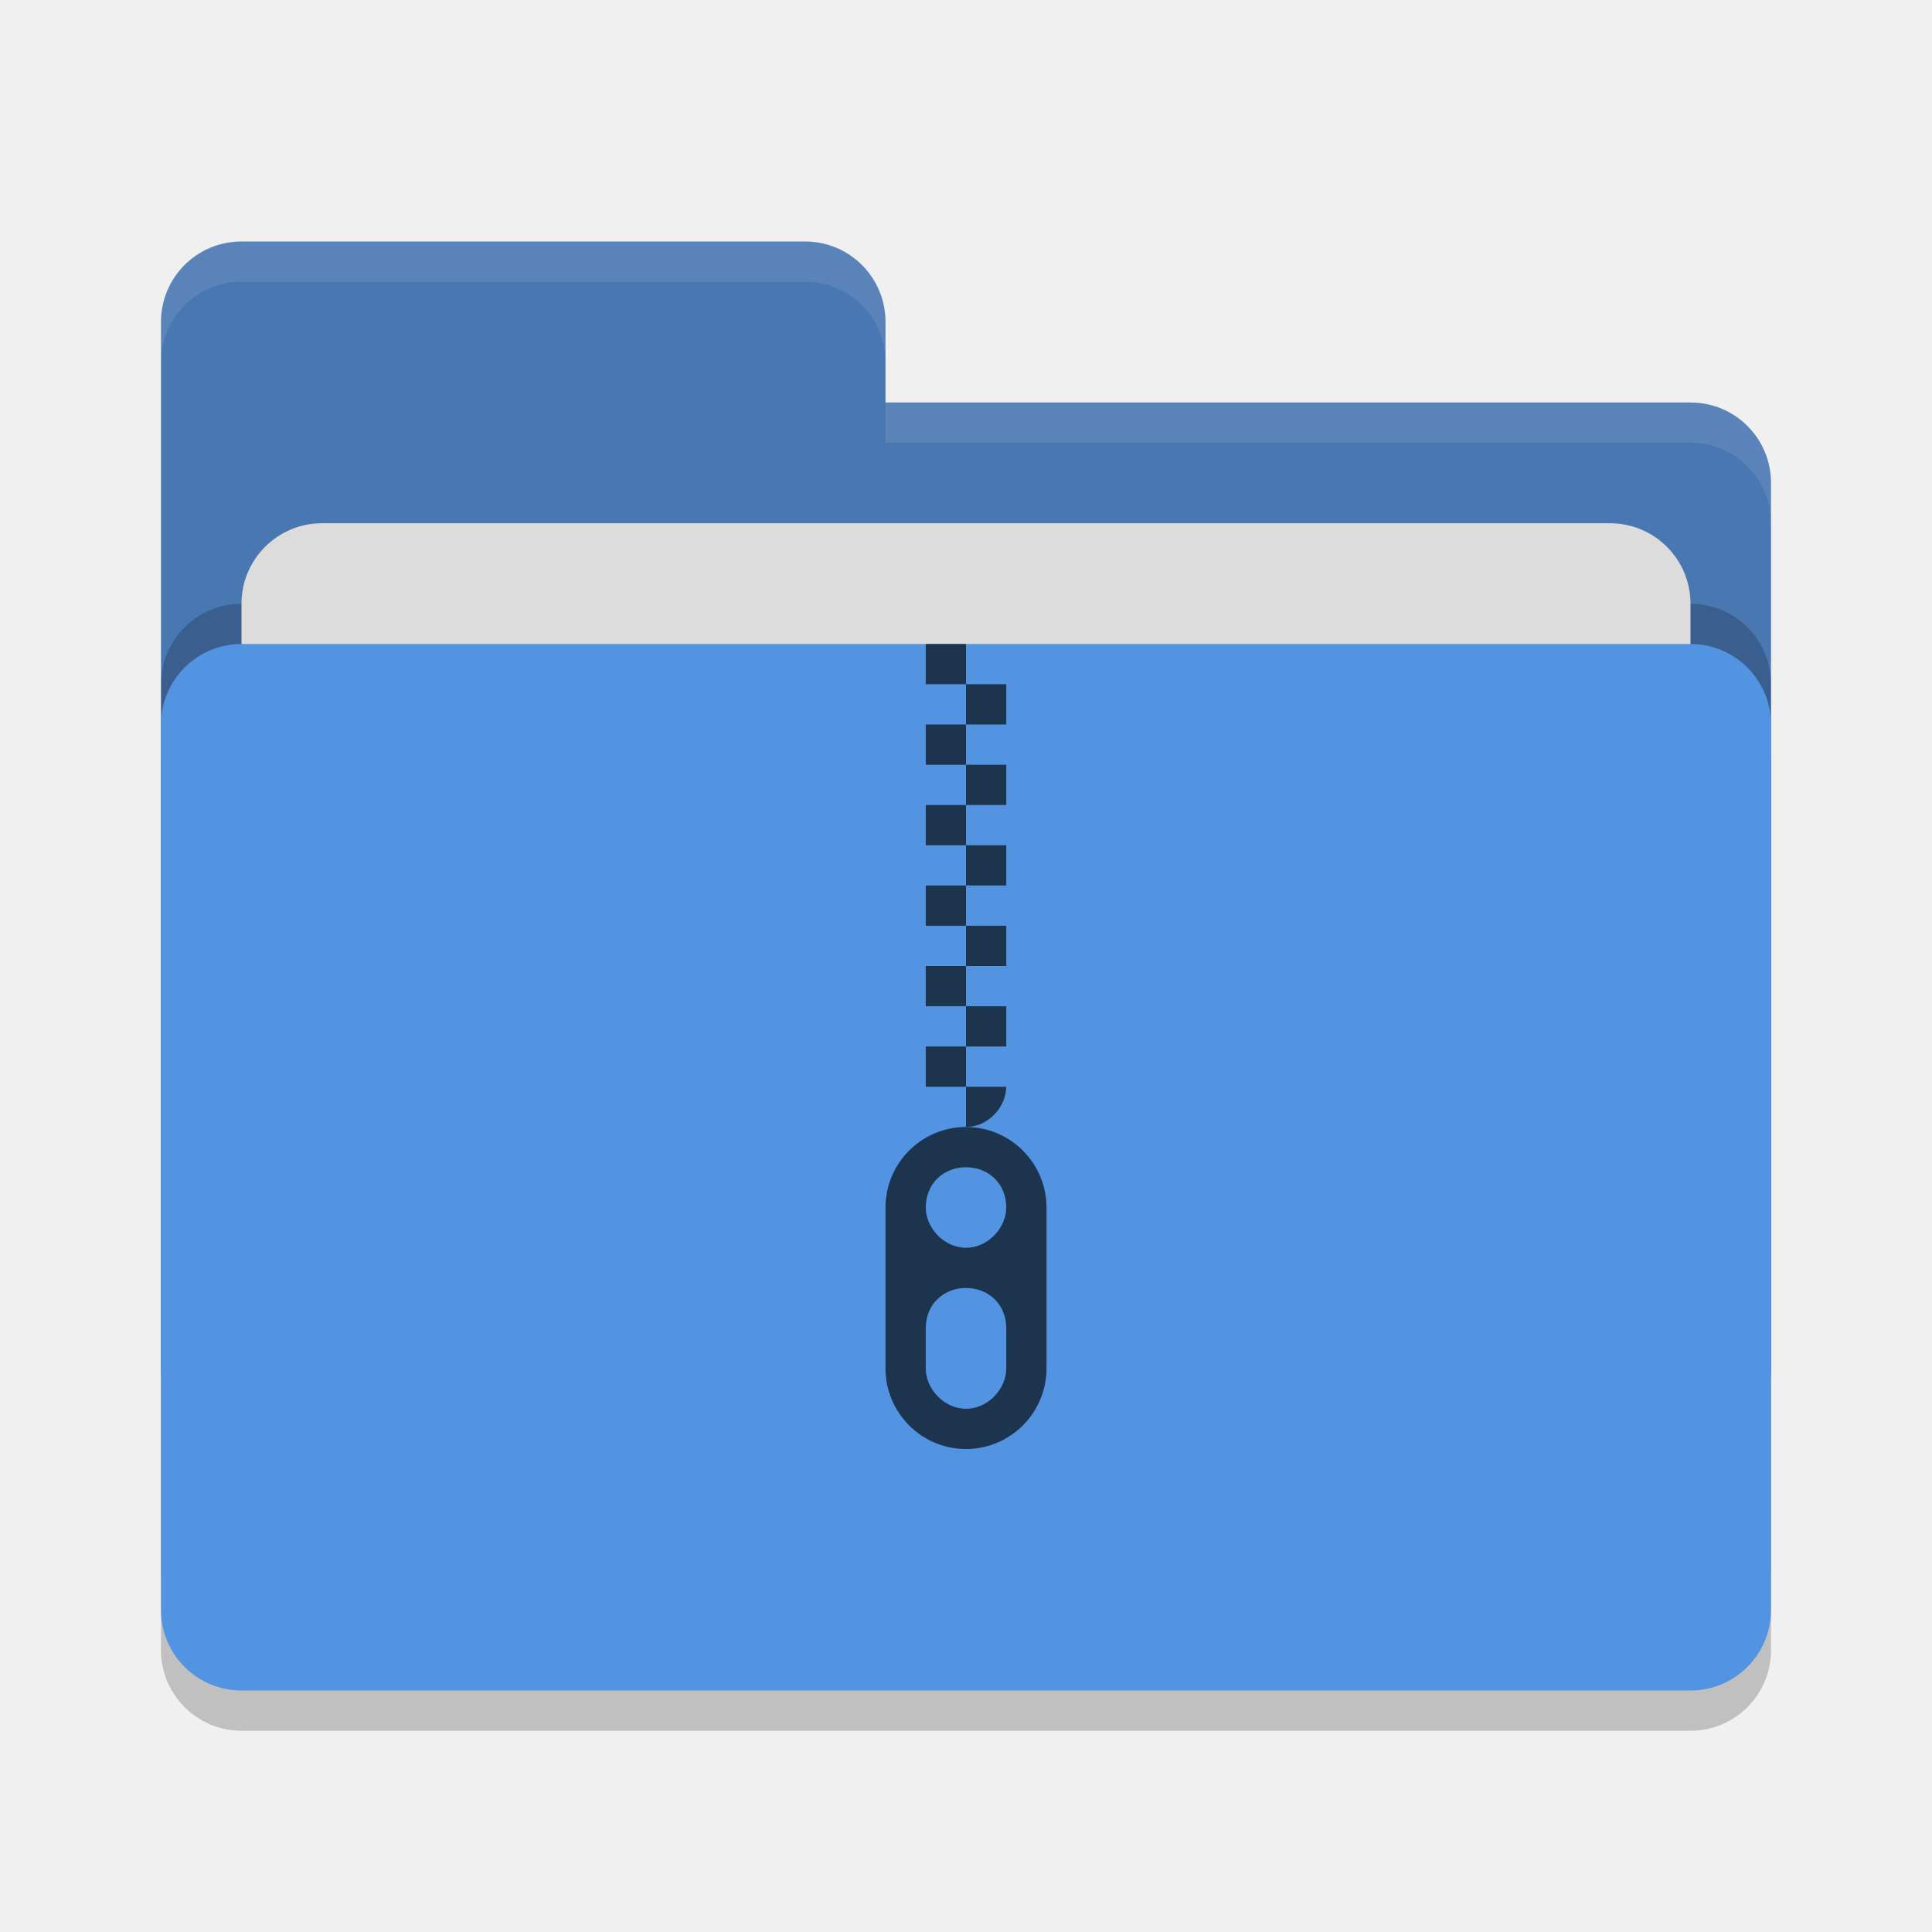
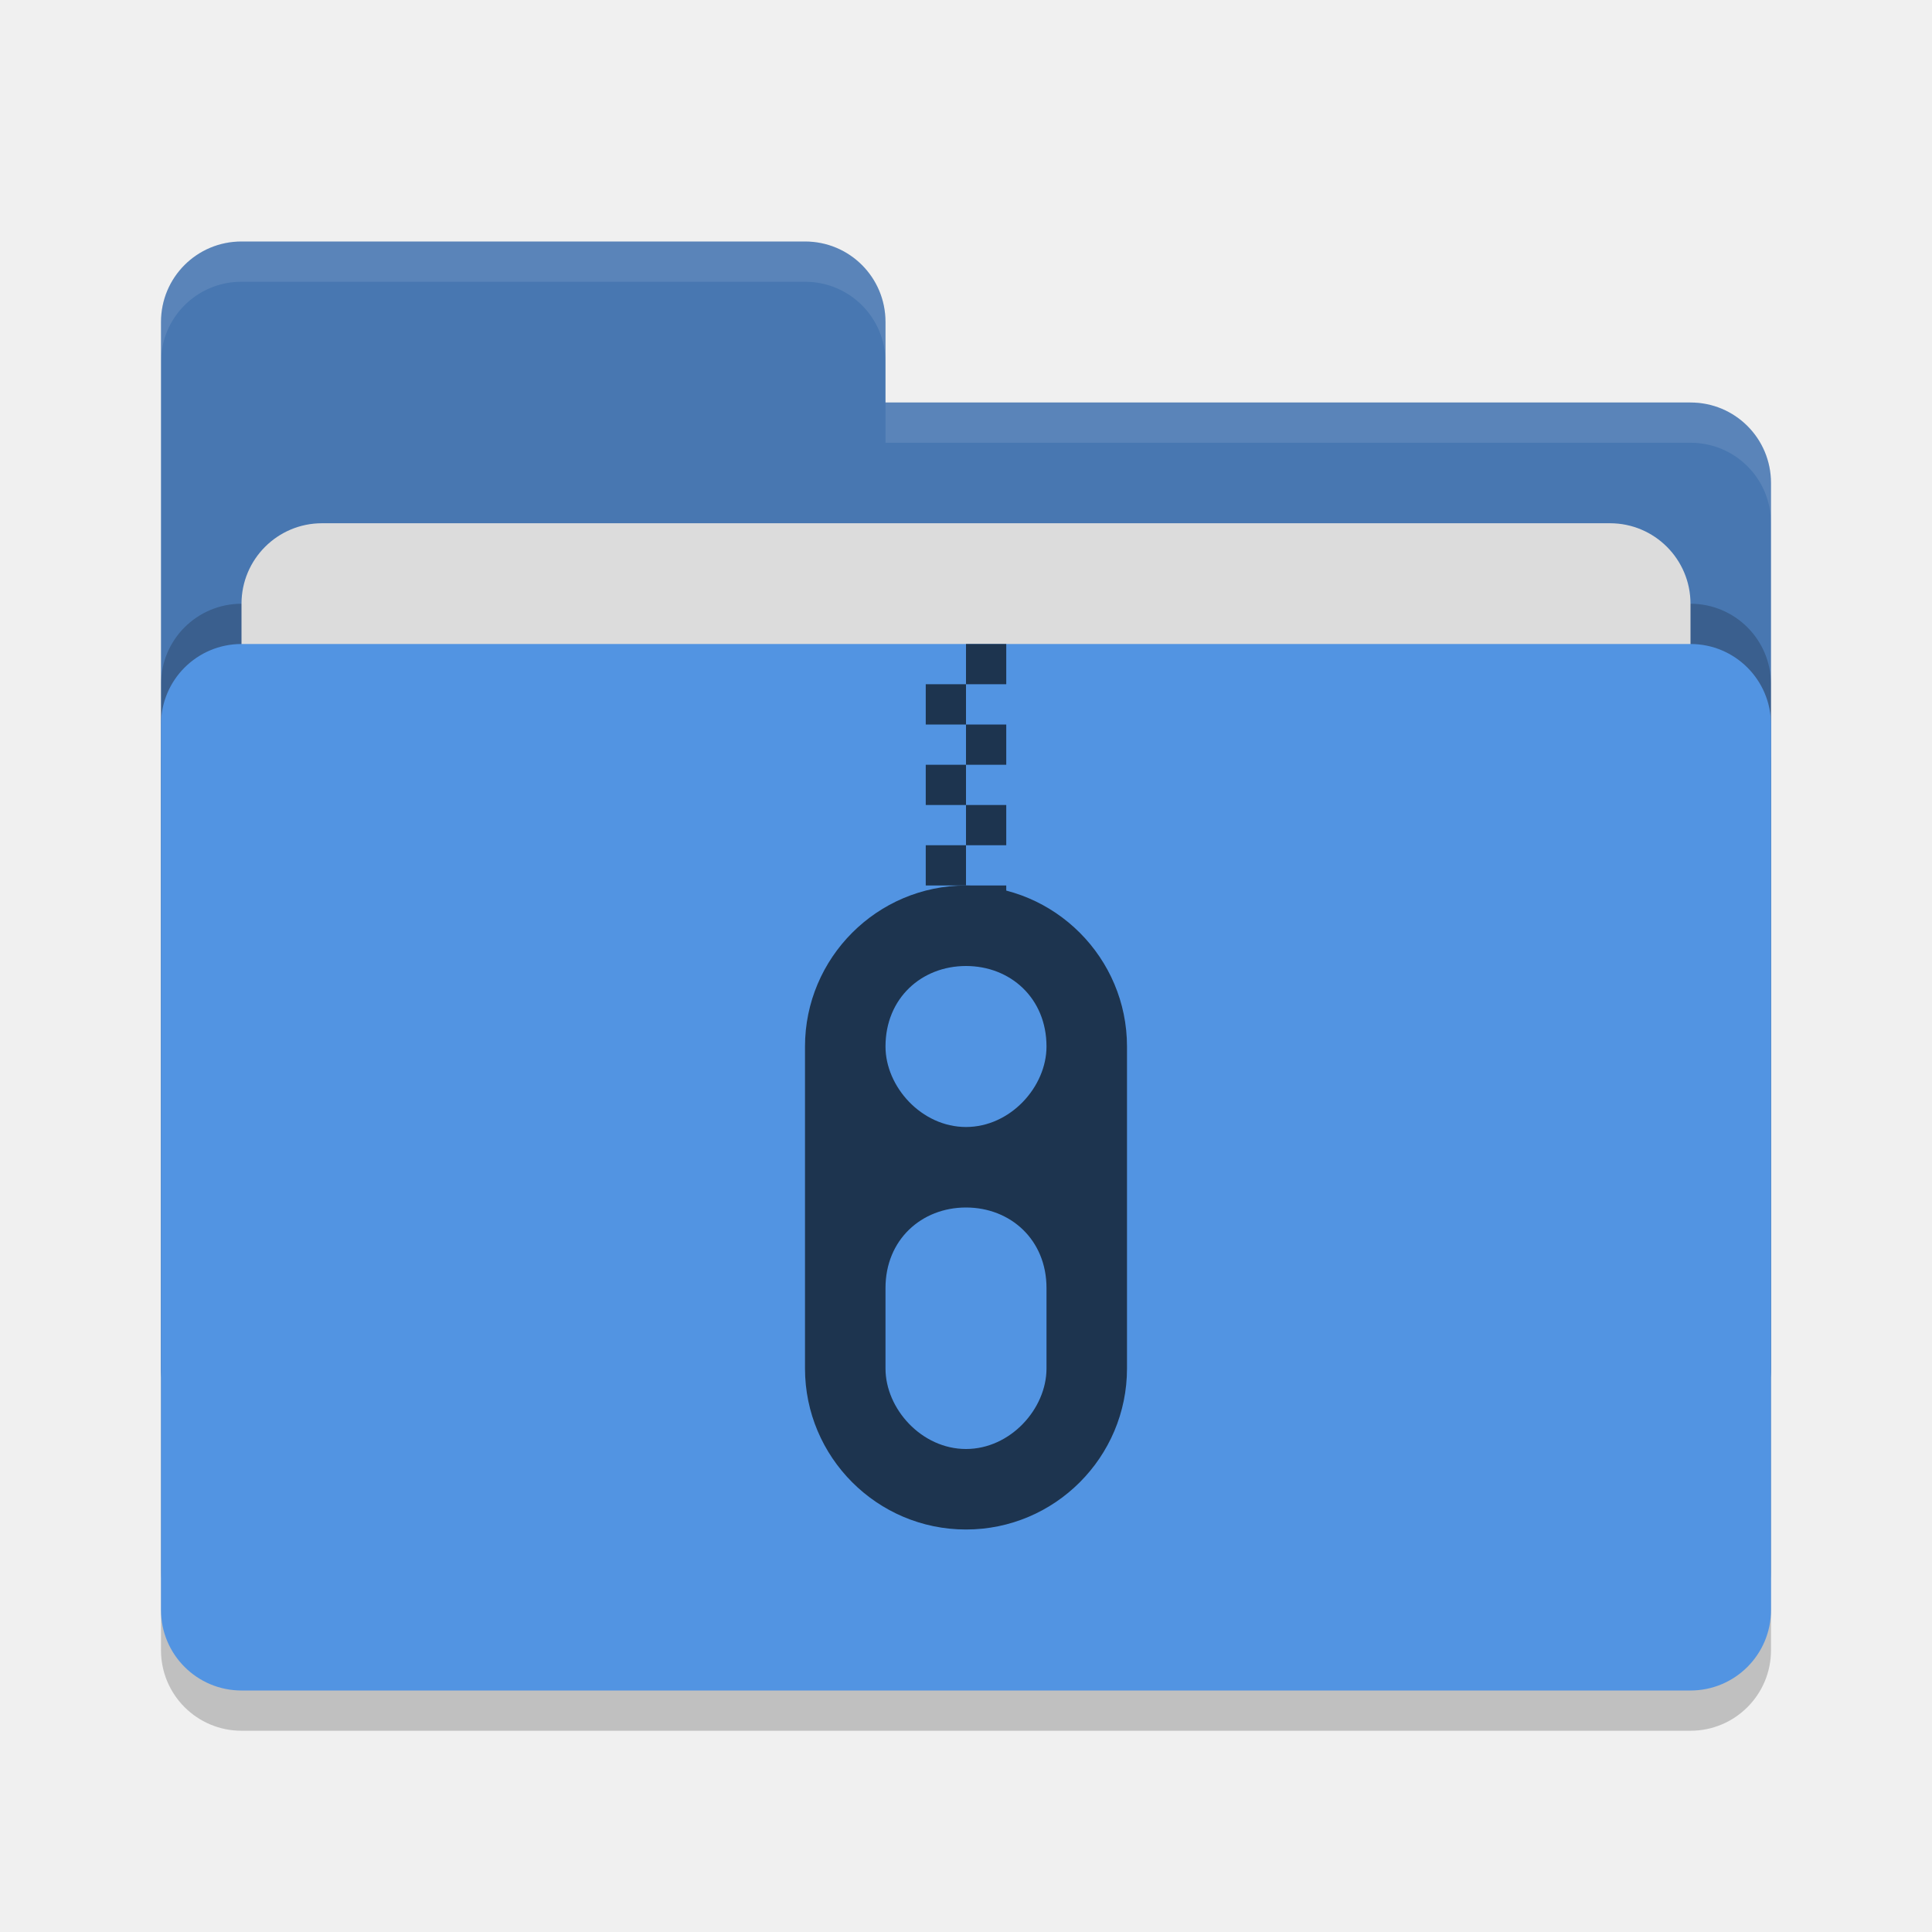
<svg xmlns="http://www.w3.org/2000/svg" width="48" height="48" version="1">
  <rect style="opacity:0.2" width="40" height="26" x="4" y="17" rx="2" ry="2" />
  <path style="fill:#4877b1" d="M 4,34 C 4,35.108 4.892,36 6,36 H 42 C 43.108,36 44,35.108 44,34 V 12 C 44,10.892 43.108,10 42,10 H 22 V 8 C 22,6.892 21.108,6 20,6 H 6 C 4.892,6 4,6.892 4,8" />
  <rect style="opacity:0.2" width="40" height="26" x="4" y="15" rx="2" ry="2" />
  <rect style="fill:#dcdcdc" width="36" height="16" x="6" y="13" rx="2" ry="2" />
  <rect style="fill:#5294e2" width="40" height="26" x="4" y="16" rx="2" ry="2" />
  <path style="opacity:0.1;fill:#ffffff" d="M 6,6 C 4.892,6 4,6.892 4,8 V 9 C 4,7.892 4.892,7 6,7 H 20 C 21.108,7 22,7.892 22,9 V 8 C 22,6.892 21.108,6 20,6 Z M 22,10 V 11 H 42 C 43.108,11 44,11.892 44,13 V 12 C 44,10.892 43.108,10 42,10 Z" />
-   <g>
-     <path style="fill:#1d344f" d="M 24,16 Z M 24,16 H 23 V 17 H 24 Z M 24,17 V 18 H 25 V 17 Z M 24,18 H 23 V 19 H 24 Z M 24,19 V 20 H 25 V 19 Z M 24,20 H 23 V 21 H 24 Z M 24,21 V 22 H 25 V 21 Z M 24,22 H 23 V 23 H 24 Z M 24,23 V 24 H 25 V 23 Z M 24,24 H 23 V 25 H 24 Z M 24,25 V 26 H 25 V 25 Z M 24,26 H 23 V 27 H 24 Z M 24,27 V 28 C 24.552,28 25,27.5 25,27 Z" />
-     <path style="fill:#1d344f" d="M 24,28 C 22.895,28 22,28.9 22,30 V 34 C 22,35.1 22.895,36 24,36 25.105,36 26,35.1 26,34 V 30 C 26,28.9 25.105,28 24,28 Z M 24,29 C 24.552,29 25,29.4 25,30 25,30.5 24.552,31 24,31 23.448,31 23,30.5 23,30 23,29.4 23.448,29 24,29 Z M 24,32 C 24.552,32 25,32.4 25,33 V 34 C 25,34.5 24.552,35 24,35 23.448,35 23,34.5 23,34 V 33 C 23,32.4 23.448,32 24,32 Z" />
-   </g>
+   <path style="fill:#1d344f" d="M 24 16 L 24 17 L 25 17 L 25 16 L 24 16 z M 24 17 L 23 17 L 23 18 L 24 18 L 24 17 z M 24 18 L 24 19 L 25 19 L 25 18 L 24 18 z M 24 19 L 23 19 L 23 20 L 24 20 L 24 19 z M 24 20 L 24 21 L 25 21 L 25 20 L 24 20 z M 24 21 L 23 21 L 23 22 L 24 22 L 24 21 z M 24 22 L 24 23 L 25 23 L 25 22 L 24 22 z M 24 23 L 23 23 C 22.844 24.391 24 24.391 24 23 z" />
+   <path style="fill:#1d344f" d="m 24,22 c -2.21,0 -4,1.8 -4,4 l 0,8 c 0,2.2 1.79,4 4,4 2.21,0 4,-1.8 4,-4 l 0,-8 c 0,-2.2 -1.79,-4 -4,-4 z m 0,2 c 1.104,0 2,0.8 2,2 0,1 -0.896,2 -2,2 -1.104,0 -2,-1 -2,-2 0,-1.2 0.896,-2 2,-2 z m 0,6 c 1.104,0 2,0.8 2,2 l 0,2 c 0,1 -0.896,2 -2,2 -1.104,0 -2,-1 -2,-2 l 0,-2 c 0,-1.2 0.896,-2 2,-2 z" />
</svg>
